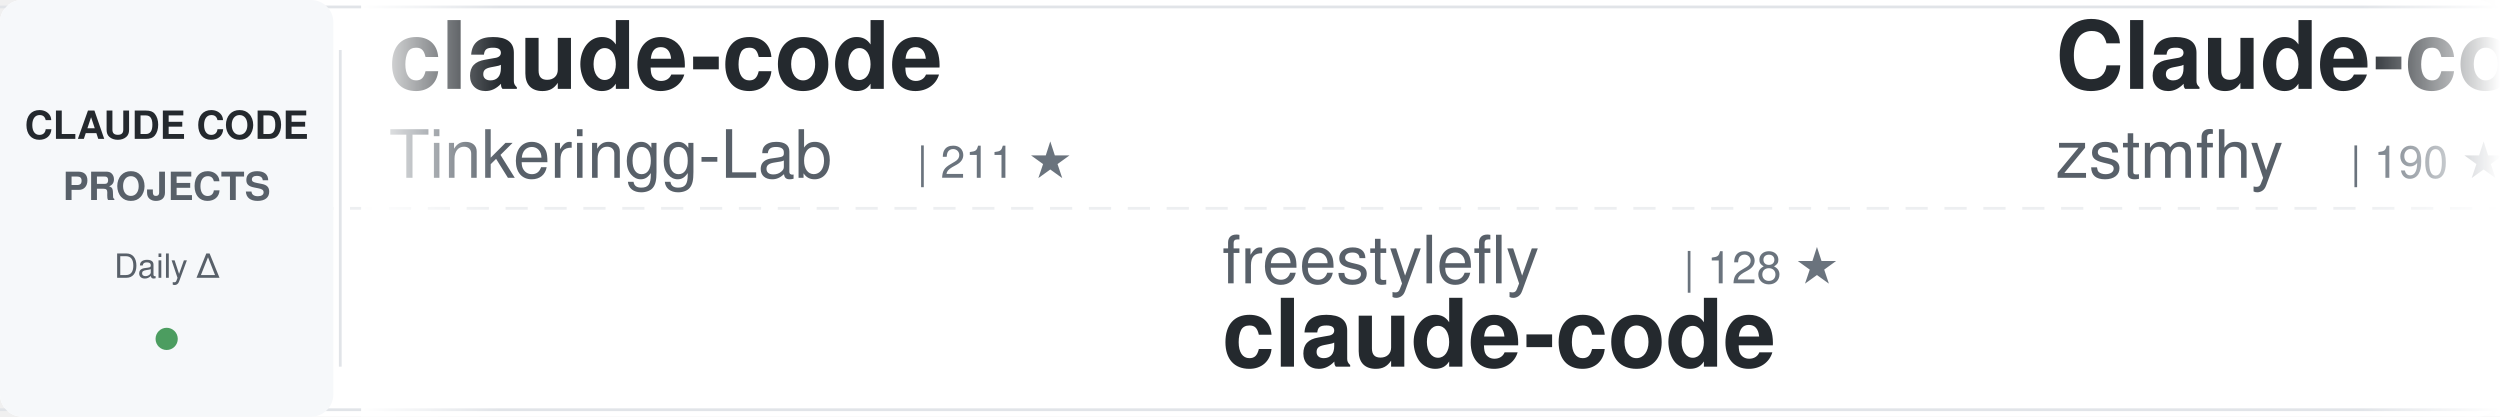
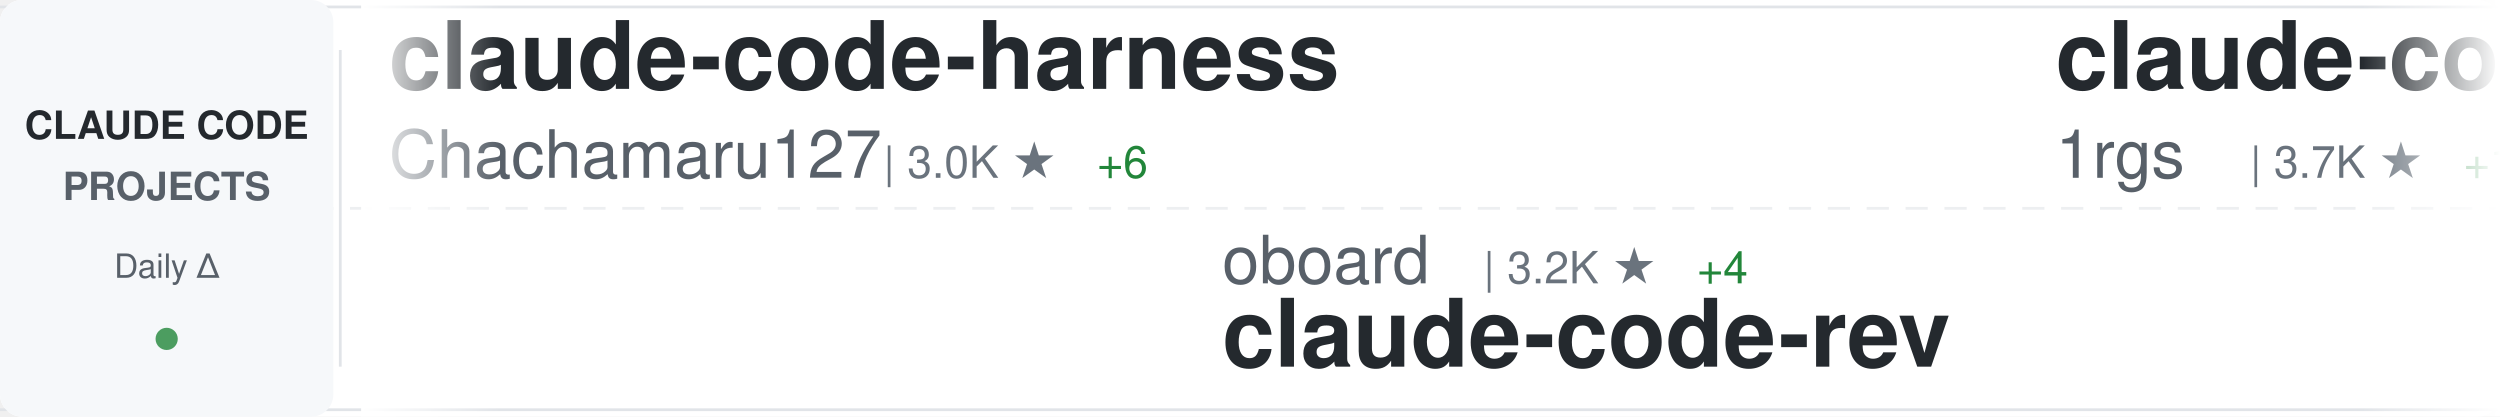
<svg xmlns="http://www.w3.org/2000/svg" width="900" height="150">
  <defs>
    <linearGradient id="awesomeLeftFade" x1="0%" y1="0%" x2="100%" y2="0%">
      <stop offset="0%" style="stop-color:#ffffff;stop-opacity:1" />
      <stop offset="100%" style="stop-color:#ffffff;stop-opacity:0" />
    </linearGradient>
    <linearGradient id="awesomeRightFade" x1="0%" y1="0%" x2="100%" y2="0%">
      <stop offset="0%" style="stop-color:#ffffff;stop-opacity:0" />
      <stop offset="100%" style="stop-color:#ffffff;stop-opacity:1" />
    </linearGradient>
  </defs>
  <rect width="900" height="150" fill="#ffffff" rx="8" />
  <rect x="0" y="2" width="900" height="1" fill="#e1e4e8" />
  <rect x="0" y="147" width="900" height="1" fill="#e1e4e8" />
  <line x1="0" y1="75" x2="900" y2="75" stroke="#e1e4e8" stroke-width="1" stroke-dasharray="8 6" opacity="0.6" />
  <rect x="0" y="0" width="120" height="150" fill="#f6f8fa" rx="8" />
  <text x="60" y="50" font-family="-apple-system, BlinkMacSystemFont, 'Segoe UI', Helvetica, Arial, sans-serif" font-size="14" font-weight="600" fill="#24292e" text-anchor="middle">CLAUDE CODE</text>
  <text x="60" y="72" font-family="-apple-system, BlinkMacSystemFont, 'Segoe UI', Helvetica, Arial, sans-serif" font-size="14" font-weight="600" fill="#586069" text-anchor="middle">PROJECTS</text>
  <text x="60" y="100" font-family="-apple-system, BlinkMacSystemFont, 'Segoe UI', Helvetica, Arial, sans-serif" font-size="12" font-weight="500" fill="#586069" text-anchor="middle">Daily Δ</text>
  <circle cx="60" cy="122" r="4" fill="#22863a" opacity="0.8" />
  <rect x="122" y="18" width="1" height="114" fill="#e1e4e8" />
  <clipPath id="awesomeTickerClip">
    <rect x="130" y="0" width="770" height="150" />
  </clipPath>
  <g clip-path="url(#awesomeTickerClip)">
    <g id="awesomeTickerItems">
      <animateTransform attributeName="transform" attributeType="XML" type="translate" from="0 0" to="-3000 0" dur="54s" repeatCount="indefinite" />
      <g transform="translate(0, 0)">
-         <text x="140" y="32" font-family="-apple-system, BlinkMacSystemFont, 'Segoe UI', Helvetica, Arial, sans-serif" font-size="34" font-weight="600" fill="#24292e">claude-code</text>
-         <text x="140" y="64" font-family="-apple-system, BlinkMacSystemFont, 'Segoe UI', Helvetica, Arial, sans-serif" font-size="24" font-weight="400" fill="#586069">Tinkeringg-Lab</text>
-         <text x="330" y="64" font-family="-apple-system, BlinkMacSystemFont, 'Segoe UI', Helvetica, Arial, sans-serif" font-size="16" font-weight="500" fill="#6a737d">| 211 ★</text>
+         <text x="140" y="32" font-family="-apple-system, BlinkMacSystemFont, 'Segoe UI', Helvetica, Arial, sans-serif" font-size="34" font-weight="600" fill="#24292e">claude-code-harness</text>
+         <text x="140" y="64" font-family="-apple-system, BlinkMacSystemFont, 'Segoe UI', Helvetica, Arial, sans-serif" font-size="24" font-weight="400" fill="#586069">Chachamaru127</text>
+         <text x="318" y="64" font-family="-apple-system, BlinkMacSystemFont, 'Segoe UI', Helvetica, Arial, sans-serif" font-size="16" font-weight="500" fill="#6a737d">| 3.0K ★</text>
+         <text x="395" y="64" font-family="-apple-system, BlinkMacSystemFont, 'Segoe UI', Helvetica, Arial, sans-serif" font-size="16" font-weight="500" fill="#22863a"> +6</text>
      </g>
      <g transform="translate(300, 0)">
-         <text x="140" y="102" font-family="-apple-system, BlinkMacSystemFont, 'Segoe UI', Helvetica, Arial, sans-serif" font-size="24" font-weight="400" fill="#586069">freestylefly</text>
-         <text x="306" y="102" font-family="-apple-system, BlinkMacSystemFont, 'Segoe UI', Helvetica, Arial, sans-serif" font-size="16" font-weight="500" fill="#6a737d">| 128 ★</text>
+         <text x="140" y="102" font-family="-apple-system, BlinkMacSystemFont, 'Segoe UI', Helvetica, Arial, sans-serif" font-size="24" font-weight="400" fill="#586069">oboard</text>
+         <text x="234" y="102" font-family="-apple-system, BlinkMacSystemFont, 'Segoe UI', Helvetica, Arial, sans-serif" font-size="16" font-weight="500" fill="#6a737d">| 3.2K ★</text>
+         <text x="311" y="102" font-family="-apple-system, BlinkMacSystemFont, 'Segoe UI', Helvetica, Arial, sans-serif" font-size="16" font-weight="500" fill="#22863a"> +4</text>
+         <text x="140" y="132" font-family="-apple-system, BlinkMacSystemFont, 'Segoe UI', Helvetica, Arial, sans-serif" font-size="34" font-weight="600" fill="#24292e">claude-code-rev</text>
+       </g>
+       <g transform="translate(600, 0)">
+         <text x="140" y="32" font-family="-apple-system, BlinkMacSystemFont, 'Segoe UI', Helvetica, Arial, sans-serif" font-size="34" font-weight="600" fill="#24292e">claude-code-proxy</text>
+         <text x="140" y="64" font-family="-apple-system, BlinkMacSystemFont, 'Segoe UI', Helvetica, Arial, sans-serif" font-size="24" font-weight="400" fill="#586069">1rgs</text>
+         <text x="210" y="64" font-family="-apple-system, BlinkMacSystemFont, 'Segoe UI', Helvetica, Arial, sans-serif" font-size="16" font-weight="500" fill="#6a737d">| 3.7K ★</text>
+         <text x="287" y="64" font-family="-apple-system, BlinkMacSystemFont, 'Segoe UI', Helvetica, Arial, sans-serif" font-size="16" font-weight="500" fill="#22863a"> +1</text>
+       </g>
+       <g transform="translate(900, 0)">
+         <text x="140" y="102" font-family="-apple-system, BlinkMacSystemFont, 'Segoe UI', Helvetica, Arial, sans-serif" font-size="24" font-weight="400" fill="#586069">LING71671</text>
+         <text x="270" y="102" font-family="-apple-system, BlinkMacSystemFont, 'Segoe UI', Helvetica, Arial, sans-serif" font-size="16" font-weight="500" fill="#6a737d">| 912 ★</text>
+         <text x="338" y="102" font-family="-apple-system, BlinkMacSystemFont, 'Segoe UI', Helvetica, Arial, sans-serif" font-size="16" font-weight="500" fill="#22863a"> +1</text>
+         <text x="140" y="132" font-family="-apple-system, BlinkMacSystemFont, 'Segoe UI', Helvetica, Arial, sans-serif" font-size="34" font-weight="600" fill="#24292e">Open-ClaudeCode</text>
+       </g>
+       <g transform="translate(1200, 0)">
+         <text x="140" y="32" font-family="-apple-system, BlinkMacSystemFont, 'Segoe UI', Helvetica, Arial, sans-serif" font-size="34" font-weight="600" fill="#24292e">my-claude-code-setup</text>
+         <text x="140" y="64" font-family="-apple-system, BlinkMacSystemFont, 'Segoe UI', Helvetica, Arial, sans-serif" font-size="24" font-weight="400" fill="#586069">centminmod</text>
+         <text x="282" y="64" font-family="-apple-system, BlinkMacSystemFont, 'Segoe UI', Helvetica, Arial, sans-serif" font-size="16" font-weight="500" fill="#6a737d">| 2.5K ★</text>
+         <text x="359" y="64" font-family="-apple-system, BlinkMacSystemFont, 'Segoe UI', Helvetica, Arial, sans-serif" font-size="16" font-weight="500" fill="#22863a"> +6</text>
+       </g>
+       <g transform="translate(1500, 0)">
+         <text x="140" y="102" font-family="-apple-system, BlinkMacSystemFont, 'Segoe UI', Helvetica, Arial, sans-serif" font-size="24" font-weight="400" fill="#586069">Onewon</text>
+         <text x="234" y="102" font-family="-apple-system, BlinkMacSystemFont, 'Segoe UI', Helvetica, Arial, sans-serif" font-size="16" font-weight="500" fill="#6a737d">| 184 ★</text>
        <text x="140" y="132" font-family="-apple-system, BlinkMacSystemFont, 'Segoe UI', Helvetica, Arial, sans-serif" font-size="34" font-weight="600" fill="#24292e">claude-code</text>
      </g>
-       <g transform="translate(600, 0)">
-         <text x="140" y="32" font-family="-apple-system, BlinkMacSystemFont, 'Segoe UI', Helvetica, Arial, sans-serif" font-size="34" font-weight="600" fill="#24292e">Claude-code</text>
-         <text x="140" y="64" font-family="-apple-system, BlinkMacSystemFont, 'Segoe UI', Helvetica, Arial, sans-serif" font-size="24" font-weight="400" fill="#586069">zstmfhy</text>
-         <text x="246" y="64" font-family="-apple-system, BlinkMacSystemFont, 'Segoe UI', Helvetica, Arial, sans-serif" font-size="16" font-weight="500" fill="#6a737d">| 190 ★</text>
-       </g>
-       <g transform="translate(900, 0)">
-         <text x="140" y="102" font-family="-apple-system, BlinkMacSystemFont, 'Segoe UI', Helvetica, Arial, sans-serif" font-size="24" font-weight="400" fill="#586069">Windy3f3f3f3f</text>
-         <text x="318" y="102" font-family="-apple-system, BlinkMacSystemFont, 'Segoe UI', Helvetica, Arial, sans-serif" font-size="16" font-weight="500" fill="#6a737d">| 2.2K ★</text>
-         <text x="395" y="102" font-family="-apple-system, BlinkMacSystemFont, 'Segoe UI', Helvetica, Arial, sans-serif" font-size="16" font-weight="500" fill="#22863a"> +10</text>
-         <text x="140" y="132" font-family="-apple-system, BlinkMacSystemFont, 'Segoe UI', Helvetica, Arial, sans-serif" font-size="34" font-weight="600" fill="#24292e">claude-code-from-scratch</text>
-       </g>
-       <g transform="translate(1200, 0)">
-         <text x="140" y="32" font-family="-apple-system, BlinkMacSystemFont, 'Segoe UI', Helvetica, Arial, sans-serif" font-size="34" font-weight="600" fill="#24292e">claude-code</text>
-         <text x="140" y="64" font-family="-apple-system, BlinkMacSystemFont, 'Segoe UI', Helvetica, Arial, sans-serif" font-size="24" font-weight="400" fill="#586069">anthropics</text>
-         <text x="282" y="64" font-family="-apple-system, BlinkMacSystemFont, 'Segoe UI', Helvetica, Arial, sans-serif" font-size="16" font-weight="500" fill="#6a737d">| 137.2K ★</text>
-         <text x="377" y="64" font-family="-apple-system, BlinkMacSystemFont, 'Segoe UI', Helvetica, Arial, sans-serif" font-size="16" font-weight="500" fill="#22863a"> +272</text>
-       </g>
-       <g transform="translate(1500, 0)">
-         <text x="140" y="102" font-family="-apple-system, BlinkMacSystemFont, 'Segoe UI', Helvetica, Arial, sans-serif" font-size="24" font-weight="400" fill="#586069">RichardAtCT</text>
-         <text x="294" y="102" font-family="-apple-system, BlinkMacSystemFont, 'Segoe UI', Helvetica, Arial, sans-serif" font-size="16" font-weight="500" fill="#6a737d">| 2.7K ★</text>
-         <text x="140" y="132" font-family="-apple-system, BlinkMacSystemFont, 'Segoe UI', Helvetica, Arial, sans-serif" font-size="34" font-weight="600" fill="#24292e">claude-code-telegram</text>
-       </g>
      <g transform="translate(1800, 0)">
-         <text x="140" y="32" font-family="-apple-system, BlinkMacSystemFont, 'Segoe UI', Helvetica, Arial, sans-serif" font-size="34" font-weight="600" fill="#24292e">claude-code-guide</text>
-         <text x="140" y="64" font-family="-apple-system, BlinkMacSystemFont, 'Segoe UI', Helvetica, Arial, sans-serif" font-size="24" font-weight="400" fill="#586069">zebbern</text>
-         <text x="246" y="64" font-family="-apple-system, BlinkMacSystemFont, 'Segoe UI', Helvetica, Arial, sans-serif" font-size="16" font-weight="500" fill="#6a737d">| 4.4K ★</text>
-         <text x="323" y="64" font-family="-apple-system, BlinkMacSystemFont, 'Segoe UI', Helvetica, Arial, sans-serif" font-size="16" font-weight="500" fill="#22863a"> +5</text>
+         <text x="140" y="32" font-family="-apple-system, BlinkMacSystemFont, 'Segoe UI', Helvetica, Arial, sans-serif" font-size="34" font-weight="600" fill="#24292e">ClaudeCode</text>
+         <text x="140" y="64" font-family="-apple-system, BlinkMacSystemFont, 'Segoe UI', Helvetica, Arial, sans-serif" font-size="24" font-weight="400" fill="#586069">guanshan</text>
+         <text x="258" y="64" font-family="-apple-system, BlinkMacSystemFont, 'Segoe UI', Helvetica, Arial, sans-serif" font-size="16" font-weight="500" fill="#6a737d">| 61 ★</text>
      </g>
      <g transform="translate(2100, 0)">
-         <text x="140" y="102" font-family="-apple-system, BlinkMacSystemFont, 'Segoe UI', Helvetica, Arial, sans-serif" font-size="24" font-weight="400" fill="#586069">OneRedOak</text>
-         <text x="270" y="102" font-family="-apple-system, BlinkMacSystemFont, 'Segoe UI', Helvetica, Arial, sans-serif" font-size="16" font-weight="500" fill="#6a737d">| 3.9K ★</text>
-         <text x="347" y="102" font-family="-apple-system, BlinkMacSystemFont, 'Segoe UI', Helvetica, Arial, sans-serif" font-size="16" font-weight="500" fill="#22863a"> +1</text>
-         <text x="140" y="132" font-family="-apple-system, BlinkMacSystemFont, 'Segoe UI', Helvetica, Arial, sans-serif" font-size="34" font-weight="600" fill="#24292e">claude-code-workflows</text>
+         <text x="140" y="102" font-family="-apple-system, BlinkMacSystemFont, 'Segoe UI', Helvetica, Arial, sans-serif" font-size="24" font-weight="400" fill="#586069">hangsman</text>
+         <text x="258" y="102" font-family="-apple-system, BlinkMacSystemFont, 'Segoe UI', Helvetica, Arial, sans-serif" font-size="16" font-weight="500" fill="#6a737d">| 787 ★</text>
+         <text x="140" y="132" font-family="-apple-system, BlinkMacSystemFont, 'Segoe UI', Helvetica, Arial, sans-serif" font-size="34" font-weight="600" fill="#24292e">claude-code-source</text>
      </g>
      <g transform="translate(2400, 0)">
-         <text x="140" y="32" font-family="-apple-system, BlinkMacSystemFont, 'Segoe UI', Helvetica, Arial, sans-serif" font-size="34" font-weight="600" fill="#24292e">claude-code-source-build</text>
-         <text x="140" y="64" font-family="-apple-system, BlinkMacSystemFont, 'Segoe UI', Helvetica, Arial, sans-serif" font-size="24" font-weight="400" fill="#586069">andrew-kramer-inno</text>
-         <text x="378" y="64" font-family="-apple-system, BlinkMacSystemFont, 'Segoe UI', Helvetica, Arial, sans-serif" font-size="16" font-weight="500" fill="#6a737d">| 594 ★</text>
+         <text x="140" y="32" font-family="-apple-system, BlinkMacSystemFont, 'Segoe UI', Helvetica, Arial, sans-serif" font-size="34" font-weight="600" fill="#24292e">claude-coder</text>
+         <text x="140" y="64" font-family="-apple-system, BlinkMacSystemFont, 'Segoe UI', Helvetica, Arial, sans-serif" font-size="24" font-weight="400" fill="#586069">kodu-ai</text>
+         <text x="246" y="64" font-family="-apple-system, BlinkMacSystemFont, 'Segoe UI', Helvetica, Arial, sans-serif" font-size="16" font-weight="500" fill="#6a737d">| 5.3K ★</text>
      </g>
      <g transform="translate(2700, 0)">
-         <text x="140" y="102" font-family="-apple-system, BlinkMacSystemFont, 'Segoe UI', Helvetica, Arial, sans-serif" font-size="24" font-weight="400" fill="#586069">anthropics</text>
-         <text x="282" y="102" font-family="-apple-system, BlinkMacSystemFont, 'Segoe UI', Helvetica, Arial, sans-serif" font-size="16" font-weight="500" fill="#6a737d">| 8.3K ★</text>
-         <text x="359" y="102" font-family="-apple-system, BlinkMacSystemFont, 'Segoe UI', Helvetica, Arial, sans-serif" font-size="16" font-weight="500" fill="#22863a"> +19</text>
-         <text x="140" y="132" font-family="-apple-system, BlinkMacSystemFont, 'Segoe UI', Helvetica, Arial, sans-serif" font-size="34" font-weight="600" fill="#24292e">claude-code-action</text>
+         <text x="140" y="102" font-family="-apple-system, BlinkMacSystemFont, 'Segoe UI', Helvetica, Arial, sans-serif" font-size="24" font-weight="400" fill="#586069">fuergaosi233</text>
+         <text x="306" y="102" font-family="-apple-system, BlinkMacSystemFont, 'Segoe UI', Helvetica, Arial, sans-serif" font-size="16" font-weight="500" fill="#6a737d">| 2.7K ★</text>
+         <text x="140" y="132" font-family="-apple-system, BlinkMacSystemFont, 'Segoe UI', Helvetica, Arial, sans-serif" font-size="34" font-weight="600" fill="#24292e">claude-code-proxy</text>
      </g>
      <g transform="translate(3000, 0)">
-         <text x="140" y="32" font-family="-apple-system, BlinkMacSystemFont, 'Segoe UI', Helvetica, Arial, sans-serif" font-size="34" font-weight="600" fill="#24292e">claude-code</text>
-         <text x="140" y="64" font-family="-apple-system, BlinkMacSystemFont, 'Segoe UI', Helvetica, Arial, sans-serif" font-size="24" font-weight="400" fill="#586069">Tinkeringg-Lab</text>
-         <text x="330" y="64" font-family="-apple-system, BlinkMacSystemFont, 'Segoe UI', Helvetica, Arial, sans-serif" font-size="16" font-weight="500" fill="#6a737d">| 211 ★</text>
+         <text x="140" y="32" font-family="-apple-system, BlinkMacSystemFont, 'Segoe UI', Helvetica, Arial, sans-serif" font-size="34" font-weight="600" fill="#24292e">claude-code-harness</text>
+         <text x="140" y="64" font-family="-apple-system, BlinkMacSystemFont, 'Segoe UI', Helvetica, Arial, sans-serif" font-size="24" font-weight="400" fill="#586069">Chachamaru127</text>
+         <text x="318" y="64" font-family="-apple-system, BlinkMacSystemFont, 'Segoe UI', Helvetica, Arial, sans-serif" font-size="16" font-weight="500" fill="#6a737d">| 3.0K ★</text>
+         <text x="395" y="64" font-family="-apple-system, BlinkMacSystemFont, 'Segoe UI', Helvetica, Arial, sans-serif" font-size="16" font-weight="500" fill="#22863a"> +6</text>
      </g>
      <g transform="translate(3300, 0)">
-         <text x="140" y="102" font-family="-apple-system, BlinkMacSystemFont, 'Segoe UI', Helvetica, Arial, sans-serif" font-size="24" font-weight="400" fill="#586069">freestylefly</text>
-         <text x="306" y="102" font-family="-apple-system, BlinkMacSystemFont, 'Segoe UI', Helvetica, Arial, sans-serif" font-size="16" font-weight="500" fill="#6a737d">| 128 ★</text>
-         <text x="140" y="132" font-family="-apple-system, BlinkMacSystemFont, 'Segoe UI', Helvetica, Arial, sans-serif" font-size="34" font-weight="600" fill="#24292e">claude-code</text>
+         <text x="140" y="102" font-family="-apple-system, BlinkMacSystemFont, 'Segoe UI', Helvetica, Arial, sans-serif" font-size="24" font-weight="400" fill="#586069">oboard</text>
+         <text x="234" y="102" font-family="-apple-system, BlinkMacSystemFont, 'Segoe UI', Helvetica, Arial, sans-serif" font-size="16" font-weight="500" fill="#6a737d">| 3.2K ★</text>
+         <text x="311" y="102" font-family="-apple-system, BlinkMacSystemFont, 'Segoe UI', Helvetica, Arial, sans-serif" font-size="16" font-weight="500" fill="#22863a"> +4</text>
+         <text x="140" y="132" font-family="-apple-system, BlinkMacSystemFont, 'Segoe UI', Helvetica, Arial, sans-serif" font-size="34" font-weight="600" fill="#24292e">claude-code-rev</text>
      </g>
      <g transform="translate(3600, 0)">
-         <text x="140" y="32" font-family="-apple-system, BlinkMacSystemFont, 'Segoe UI', Helvetica, Arial, sans-serif" font-size="34" font-weight="600" fill="#24292e">Claude-code</text>
-         <text x="140" y="64" font-family="-apple-system, BlinkMacSystemFont, 'Segoe UI', Helvetica, Arial, sans-serif" font-size="24" font-weight="400" fill="#586069">zstmfhy</text>
-         <text x="246" y="64" font-family="-apple-system, BlinkMacSystemFont, 'Segoe UI', Helvetica, Arial, sans-serif" font-size="16" font-weight="500" fill="#6a737d">| 190 ★</text>
+         <text x="140" y="32" font-family="-apple-system, BlinkMacSystemFont, 'Segoe UI', Helvetica, Arial, sans-serif" font-size="34" font-weight="600" fill="#24292e">claude-code-proxy</text>
+         <text x="140" y="64" font-family="-apple-system, BlinkMacSystemFont, 'Segoe UI', Helvetica, Arial, sans-serif" font-size="24" font-weight="400" fill="#586069">1rgs</text>
+         <text x="210" y="64" font-family="-apple-system, BlinkMacSystemFont, 'Segoe UI', Helvetica, Arial, sans-serif" font-size="16" font-weight="500" fill="#6a737d">| 3.7K ★</text>
+         <text x="287" y="64" font-family="-apple-system, BlinkMacSystemFont, 'Segoe UI', Helvetica, Arial, sans-serif" font-size="16" font-weight="500" fill="#22863a"> +1</text>
      </g>
      <g transform="translate(3900, 0)">
-         <text x="140" y="102" font-family="-apple-system, BlinkMacSystemFont, 'Segoe UI', Helvetica, Arial, sans-serif" font-size="24" font-weight="400" fill="#586069">Windy3f3f3f3f</text>
-         <text x="318" y="102" font-family="-apple-system, BlinkMacSystemFont, 'Segoe UI', Helvetica, Arial, sans-serif" font-size="16" font-weight="500" fill="#6a737d">| 2.2K ★</text>
-         <text x="395" y="102" font-family="-apple-system, BlinkMacSystemFont, 'Segoe UI', Helvetica, Arial, sans-serif" font-size="16" font-weight="500" fill="#22863a"> +10</text>
-         <text x="140" y="132" font-family="-apple-system, BlinkMacSystemFont, 'Segoe UI', Helvetica, Arial, sans-serif" font-size="34" font-weight="600" fill="#24292e">claude-code-from-scratch</text>
+         <text x="140" y="102" font-family="-apple-system, BlinkMacSystemFont, 'Segoe UI', Helvetica, Arial, sans-serif" font-size="24" font-weight="400" fill="#586069">LING71671</text>
+         <text x="270" y="102" font-family="-apple-system, BlinkMacSystemFont, 'Segoe UI', Helvetica, Arial, sans-serif" font-size="16" font-weight="500" fill="#6a737d">| 912 ★</text>
+         <text x="338" y="102" font-family="-apple-system, BlinkMacSystemFont, 'Segoe UI', Helvetica, Arial, sans-serif" font-size="16" font-weight="500" fill="#22863a"> +1</text>
+         <text x="140" y="132" font-family="-apple-system, BlinkMacSystemFont, 'Segoe UI', Helvetica, Arial, sans-serif" font-size="34" font-weight="600" fill="#24292e">Open-ClaudeCode</text>
      </g>
    </g>
  </g>
  <rect x="130" y="0" width="50" height="150" fill="url(#awesomeLeftFade)" />
  <rect x="850" y="0" width="50" height="150" fill="url(#awesomeRightFade)" />
</svg>
